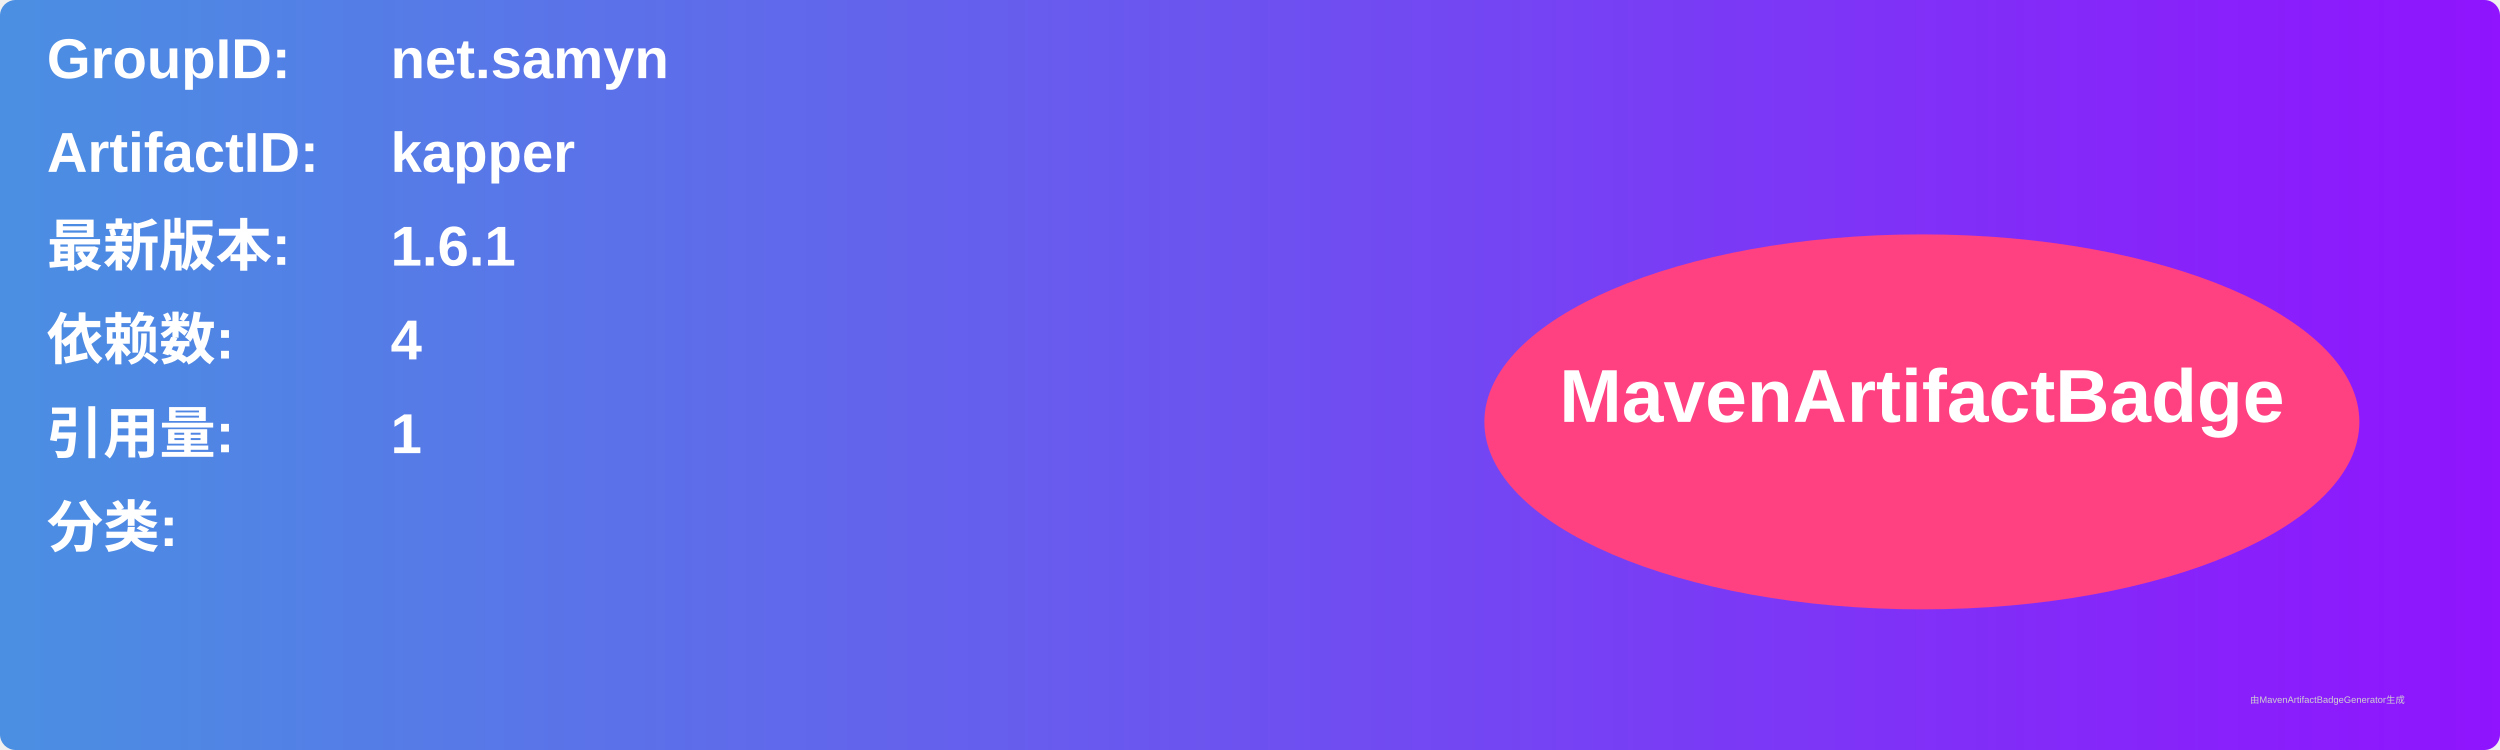
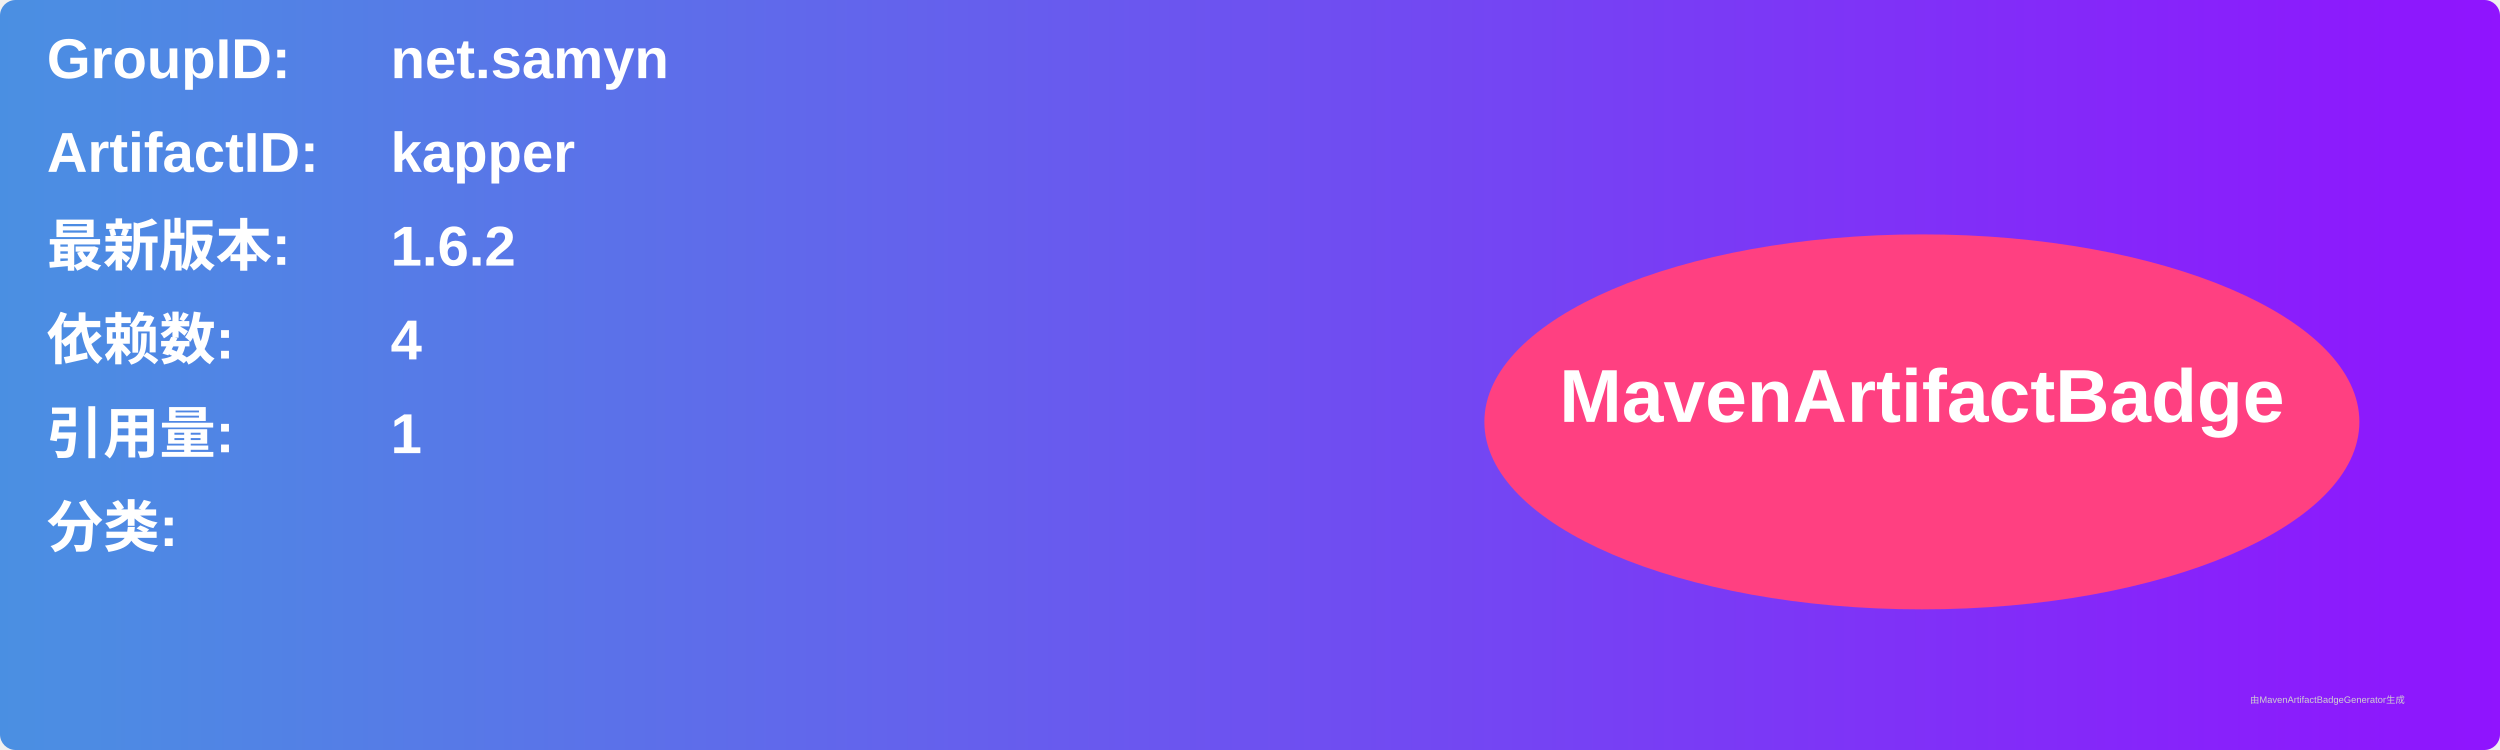
<svg xmlns="http://www.w3.org/2000/svg" width="800" height="240" viewBox="0 0 800 240">
  <linearGradient id="grad" x1="0%" y1="0%" x2="100%" y2="0%">
    <stop offset="0%" stop-color="#4a90e2" />
    <stop offset="100%" stop-color="#9013fe" />
  </linearGradient>
  <rect width="100%" height="100%" rx="5" ry="5" fill="url(#grad)" />
  <g transform="translate(15, 15)">
    <text x="0" y="10" font-family="Arial" font-size="18" fill="white" font-weight="bold" width="260">GroupID:</text>
    <text x="110" y="10" font-family="Arial" font-size="18" fill="white" font-weight="bold" width="460">net.samyn</text>
    <text x="0" y="40" font-family="Arial" font-size="18" fill="white" font-weight="bold" width="260">ArtifactID:</text>
    <text x="110" y="40" font-family="Arial" font-size="18" fill="white" font-weight="bold" width="460">kapper</text>
    <text x="0" y="70" font-family="Arial" font-size="18" fill="white" font-weight="bold">最新版本:</text>
    <text x="110" y="70" font-family="Arial" font-size="18" fill="white" font-weight="bold">
-       <tspan font-weight="bold">1.6.1</tspan>
+       <tspan font-weight="bold">1.6.2</tspan>
    </text>
    <text x="0" y="100" font-family="Arial" font-size="18" fill="white" font-weight="bold">依赖数: </text>
    <text x="110" y="100" font-family="Arial" font-size="18" fill="white">
      <tspan font-weight="bold">4</tspan>
    </text>
    <text x="0" y="130" font-family="Arial" font-size="18" fill="white" font-weight="bold">引用量: </text>
    <text x="110" y="130" font-family="Arial" font-size="18" fill="white">
      <tspan font-weight="bold">1</tspan>
    </text>
    <text x="0" y="160" font-family="Arial" font-size="18" fill="white" font-weight="bold">分类:</text>
    <text x="10" y="190" font-family="Arial" font-size="10" fill="white">
      <tspan font-weight="bold" />
    </text>
    <ellipse cx="600" cy="120" rx="140" ry="60" fill="#ff4081" />
    <text x="600" y="120" text-anchor="middle" font-family="Arial" font-size="24" fill="white" font-weight="bold">MavenArtifactBadge</text>
  </g>
  <text x="720" y="225" font-family="Arial" font-size="3" fill="#d0d0d0">由MavenArtifactBadgeGenerator生成</text>
</svg>
